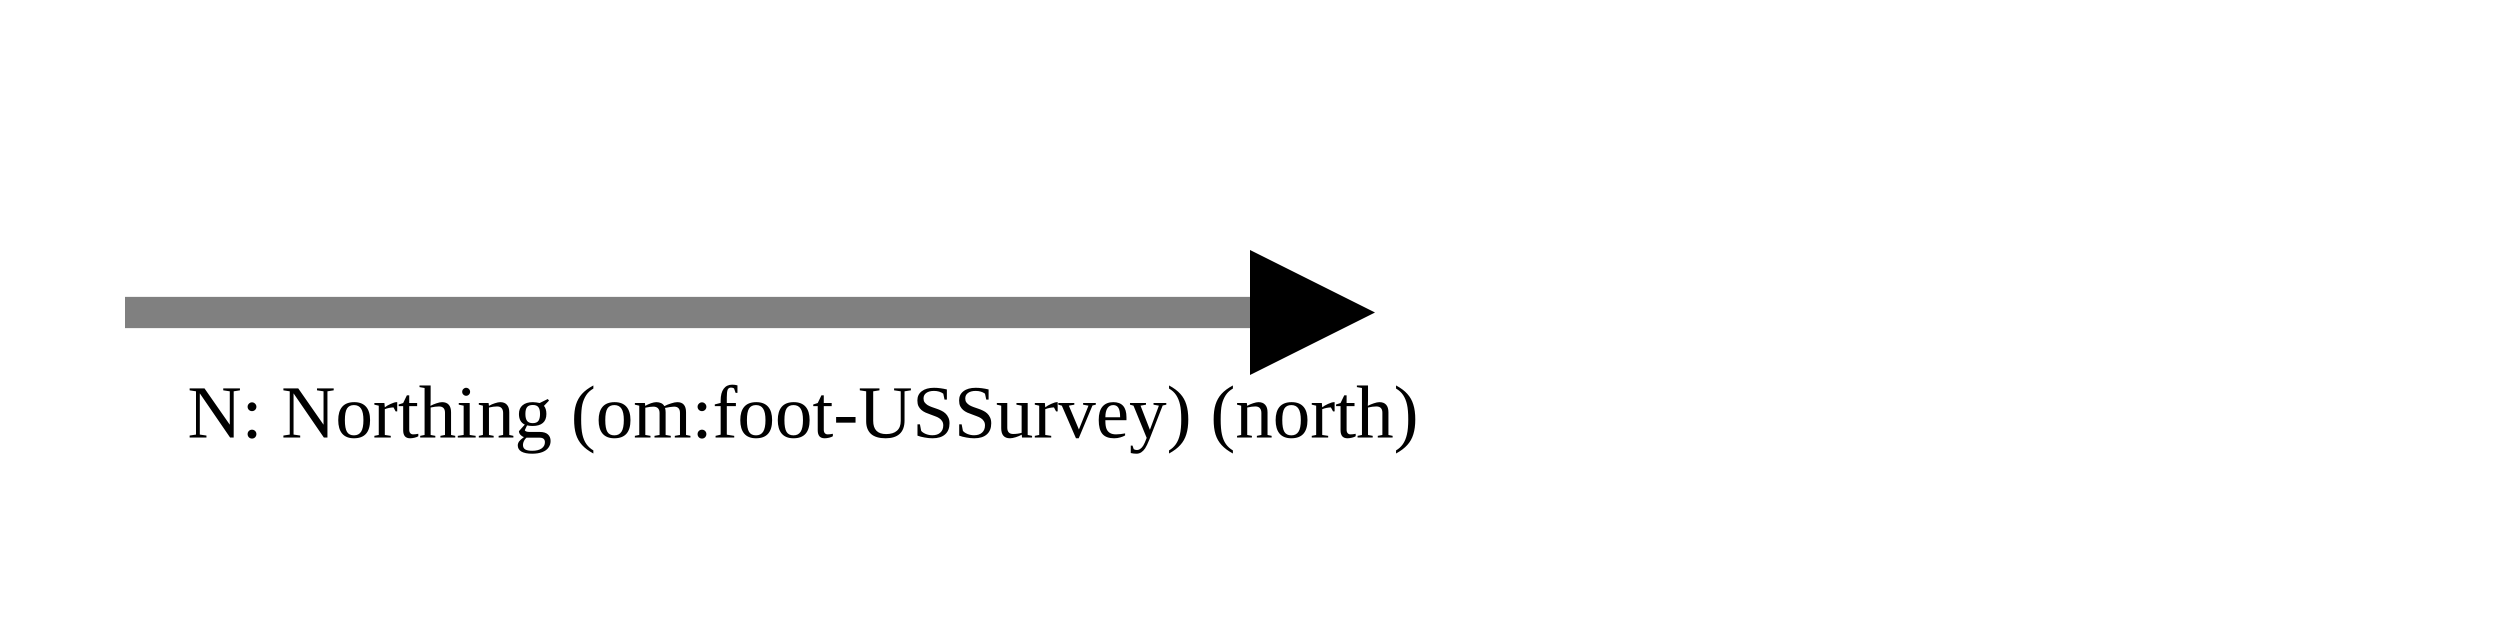
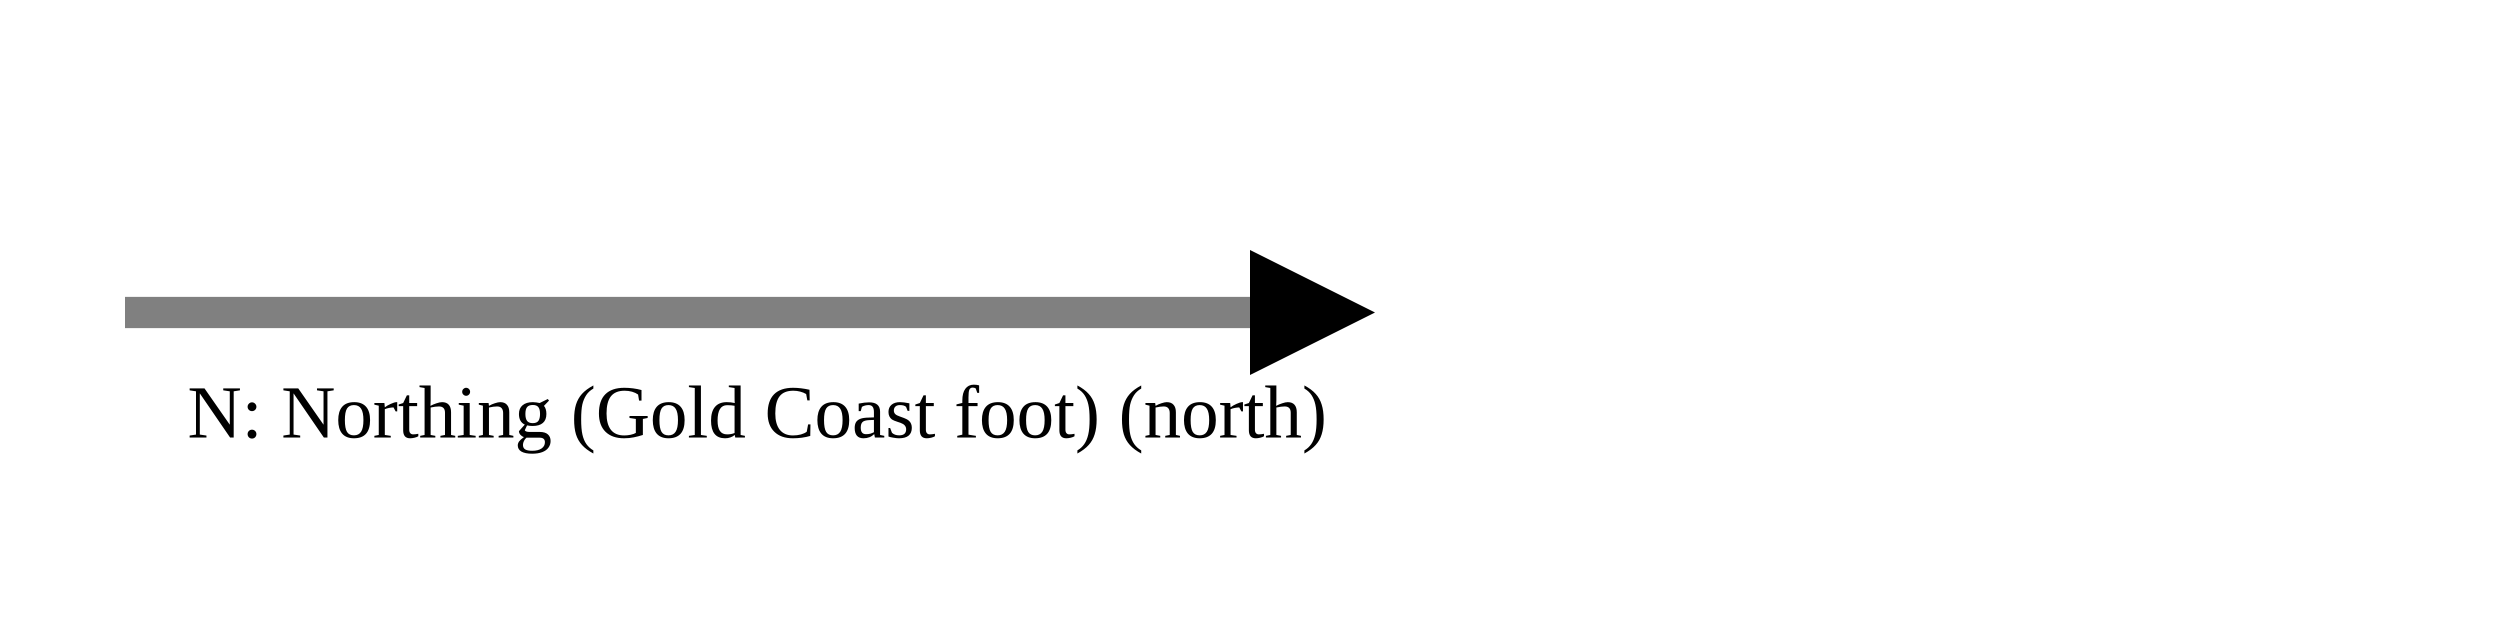
<svg xmlns="http://www.w3.org/2000/svg" version="1.1" width="400" height="100" viewbox="0 0 275 100">
  <defs>
    <marker id="arrowhead" markerWidth="10" markerHeight="7" refX="0" refY="2" orient="auto">
      <polygon points="0 0, 4 2, 0 4" />
    </marker>
  </defs>
  <line x1="20" y1="50" x2="200" y2="50" stroke="gray" stroke-width="5" marker-end="url(#arrowhead)" />
-   <text x="30" y="70" class="small">N: Northing (om:foot-USSurvey) (north)</text>
+   <text x="30" y="70" class="small">N: Northing (Gold Coast foot) (north)</text>
</svg>
